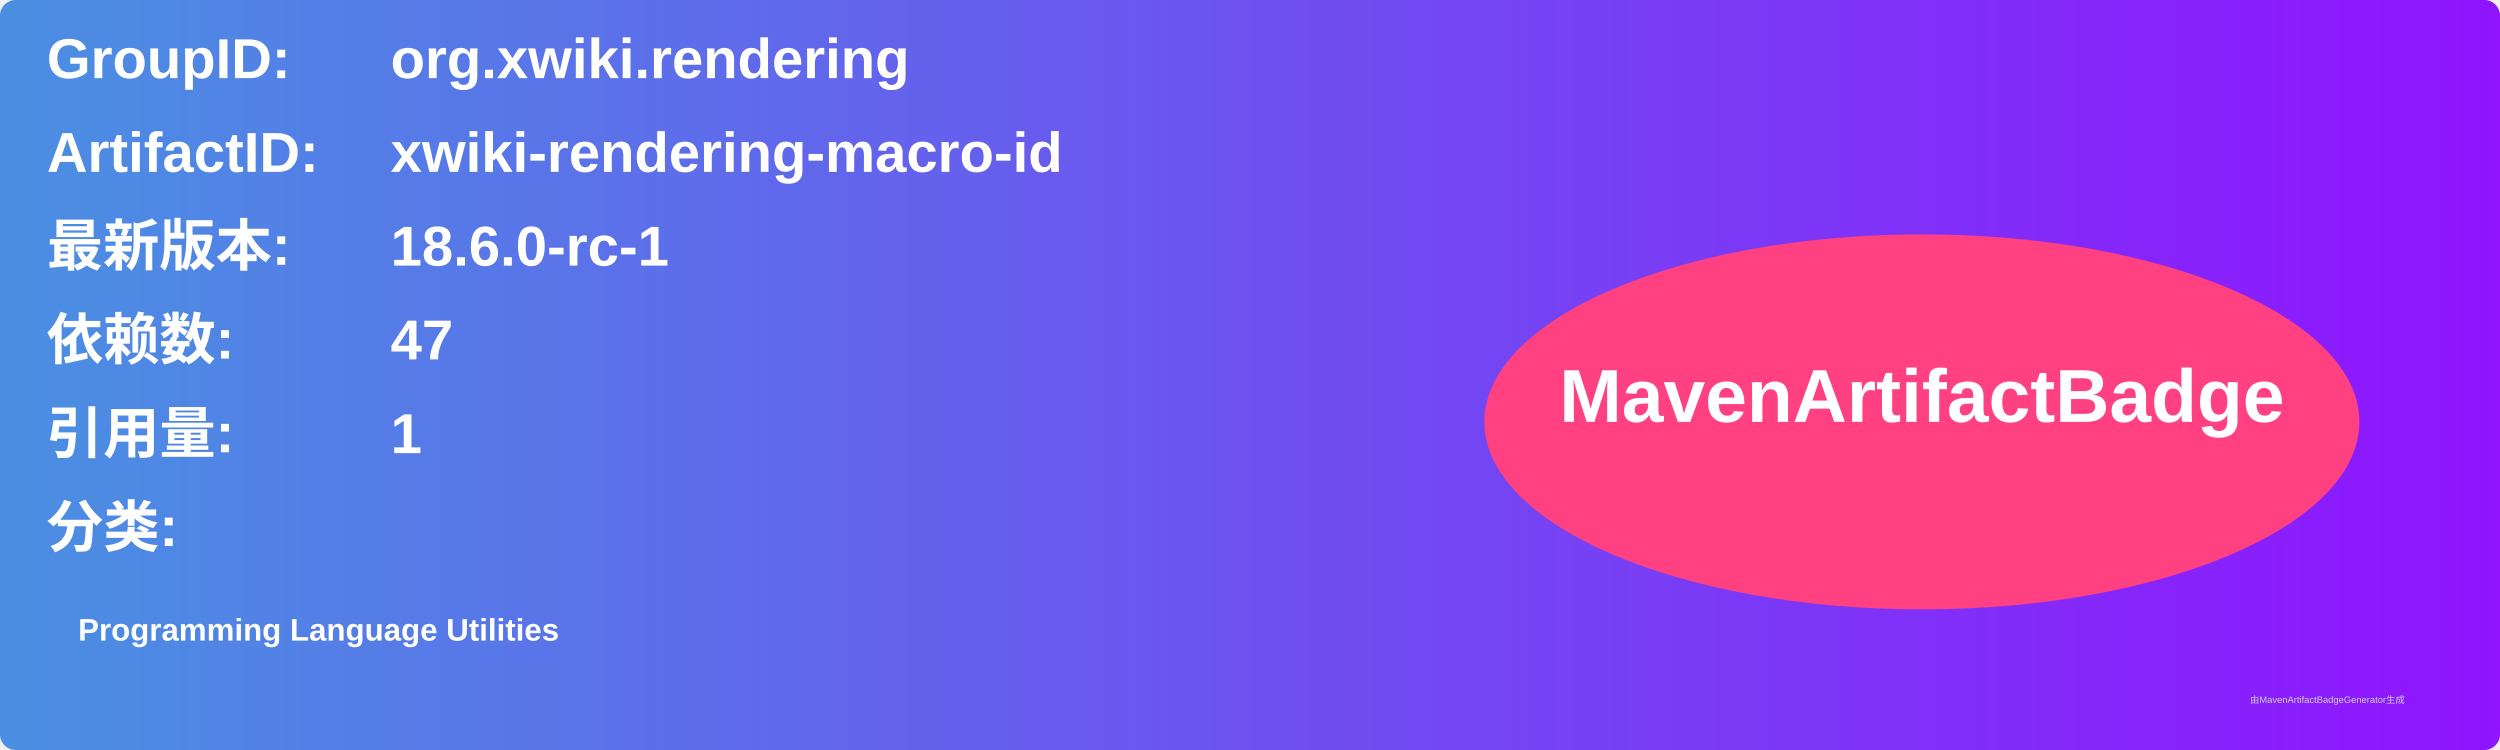
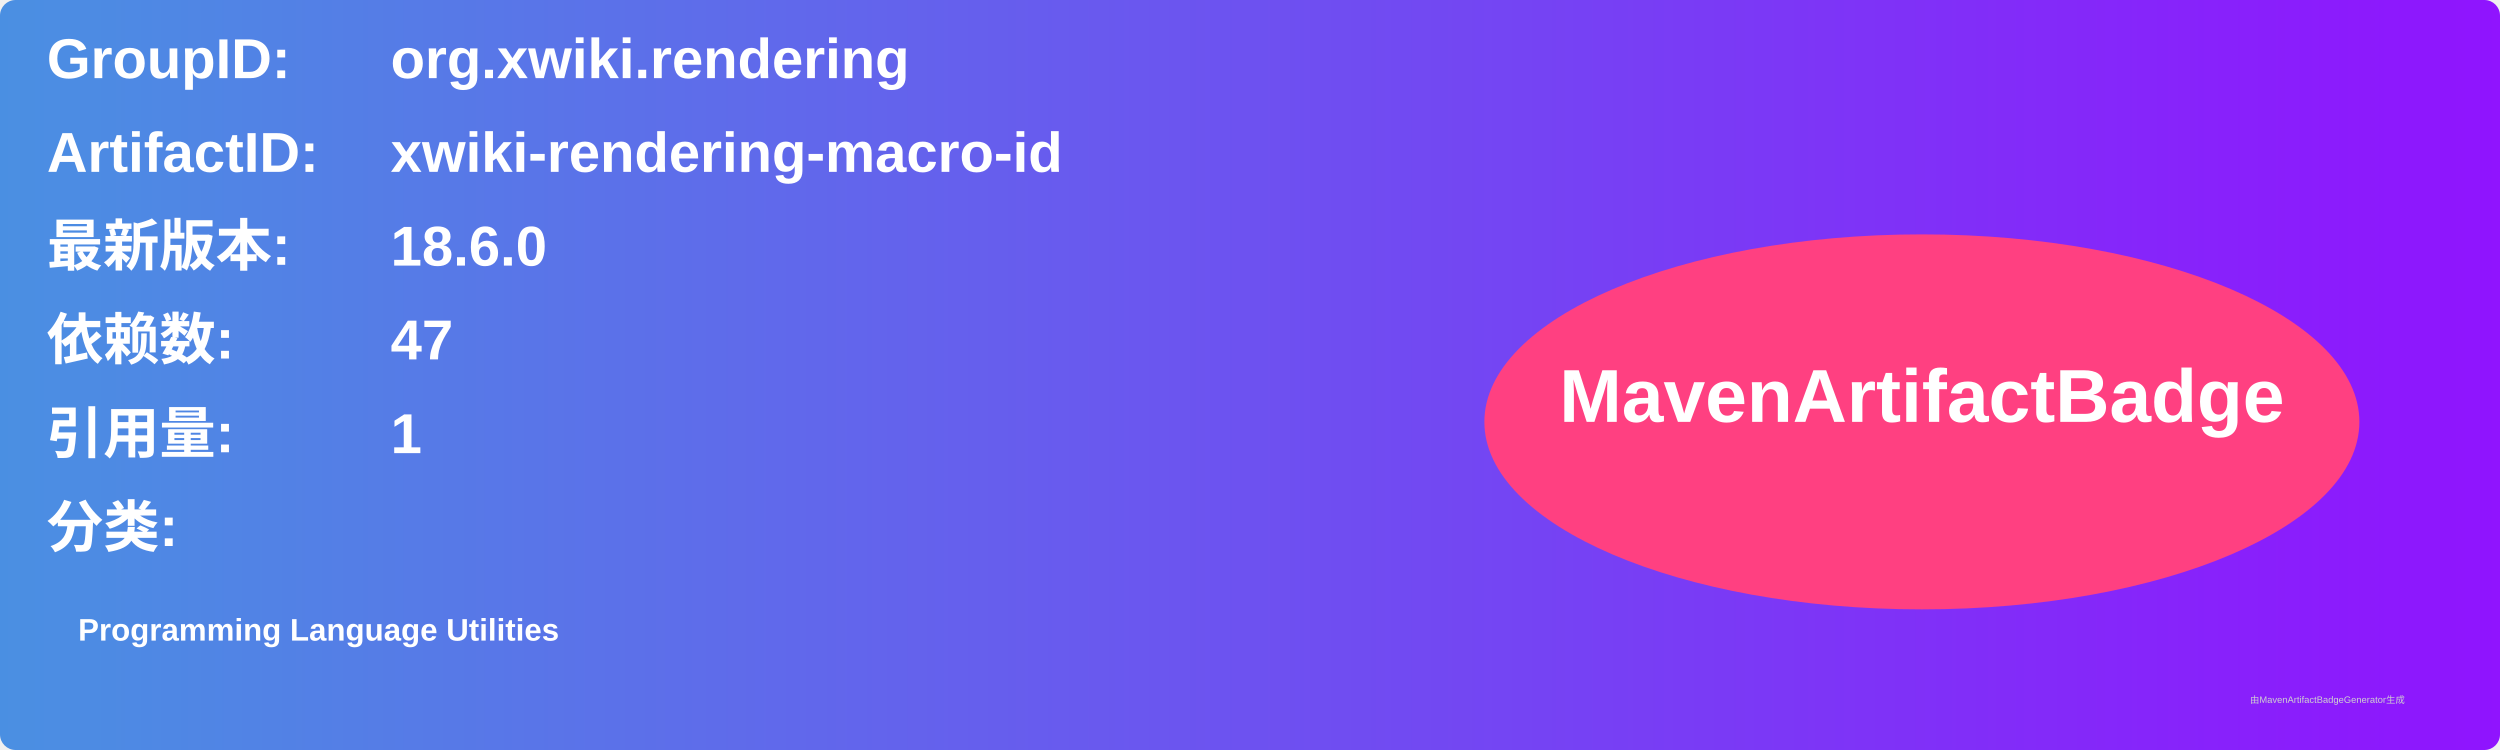
<svg xmlns="http://www.w3.org/2000/svg" width="800" height="240" viewBox="0 0 800 240">
  <linearGradient id="grad" x1="0%" y1="0%" x2="100%" y2="0%">
    <stop offset="0%" stop-color="#4a90e2" />
    <stop offset="100%" stop-color="#9013fe" />
  </linearGradient>
  <rect width="100%" height="100%" rx="5" ry="5" fill="url(#grad)" />
  <g transform="translate(15, 15)">
    <text x="0" y="10" font-family="Arial" font-size="18" fill="white" font-weight="bold" width="260">GroupID:</text>
    <text x="110" y="10" font-family="Arial" font-size="18" fill="white" font-weight="bold" width="460">org.xwiki.rendering</text>
    <text x="0" y="40" font-family="Arial" font-size="18" fill="white" font-weight="bold" width="260">ArtifactID:</text>
    <text x="110" y="40" font-family="Arial" font-size="18" fill="white" font-weight="bold" width="460">xwiki-rendering-macro-id</text>
    <text x="0" y="70" font-family="Arial" font-size="18" fill="white" font-weight="bold">最新版本:</text>
    <text x="110" y="70" font-family="Arial" font-size="18" fill="white" font-weight="bold">
-       <tspan font-weight="bold">18.6.0-rc-1</tspan>
+       <tspan font-weight="bold">18.6.0</tspan>
    </text>
    <text x="0" y="100" font-family="Arial" font-size="18" fill="white" font-weight="bold">依赖数: </text>
    <text x="110" y="100" font-family="Arial" font-size="18" fill="white">
      <tspan font-weight="bold">47</tspan>
    </text>
    <text x="0" y="130" font-family="Arial" font-size="18" fill="white" font-weight="bold">引用量: </text>
    <text x="110" y="130" font-family="Arial" font-size="18" fill="white">
      <tspan font-weight="bold">1</tspan>
    </text>
    <text x="0" y="160" font-family="Arial" font-size="18" fill="white" font-weight="bold">分类:</text>
    <text x="10" y="190" font-family="Arial" font-size="10" fill="white">
      <tspan font-weight="bold">Programming Language Utilities</tspan>
    </text>
    <ellipse cx="600" cy="120" rx="140" ry="60" fill="#ff4081" />
    <text x="600" y="120" text-anchor="middle" font-family="Arial" font-size="24" fill="white" font-weight="bold">MavenArtifactBadge</text>
  </g>
  <text x="720" y="225" font-family="Arial" font-size="3" fill="#d0d0d0">由MavenArtifactBadgeGenerator生成</text>
</svg>
